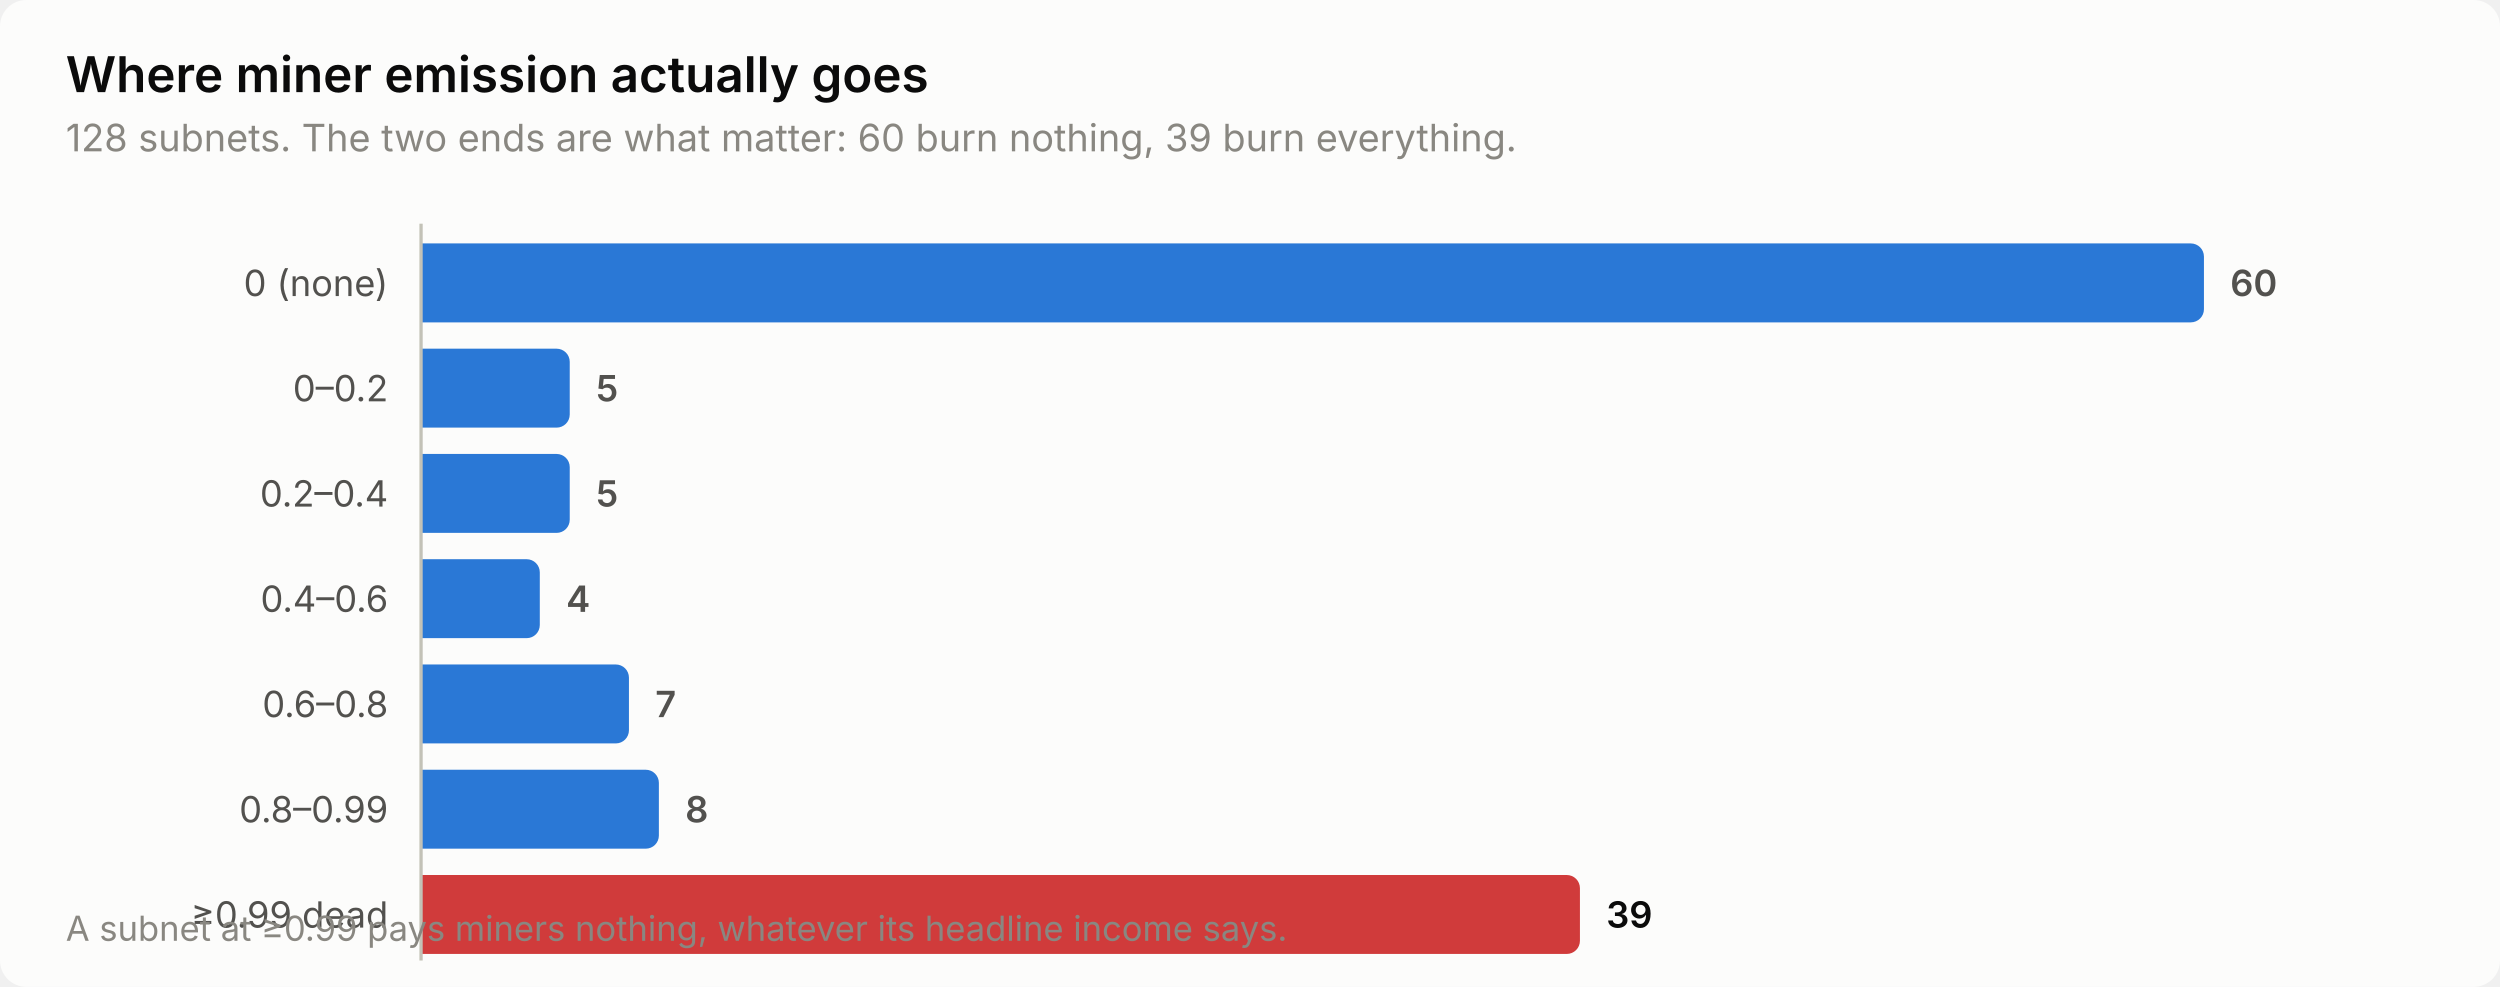
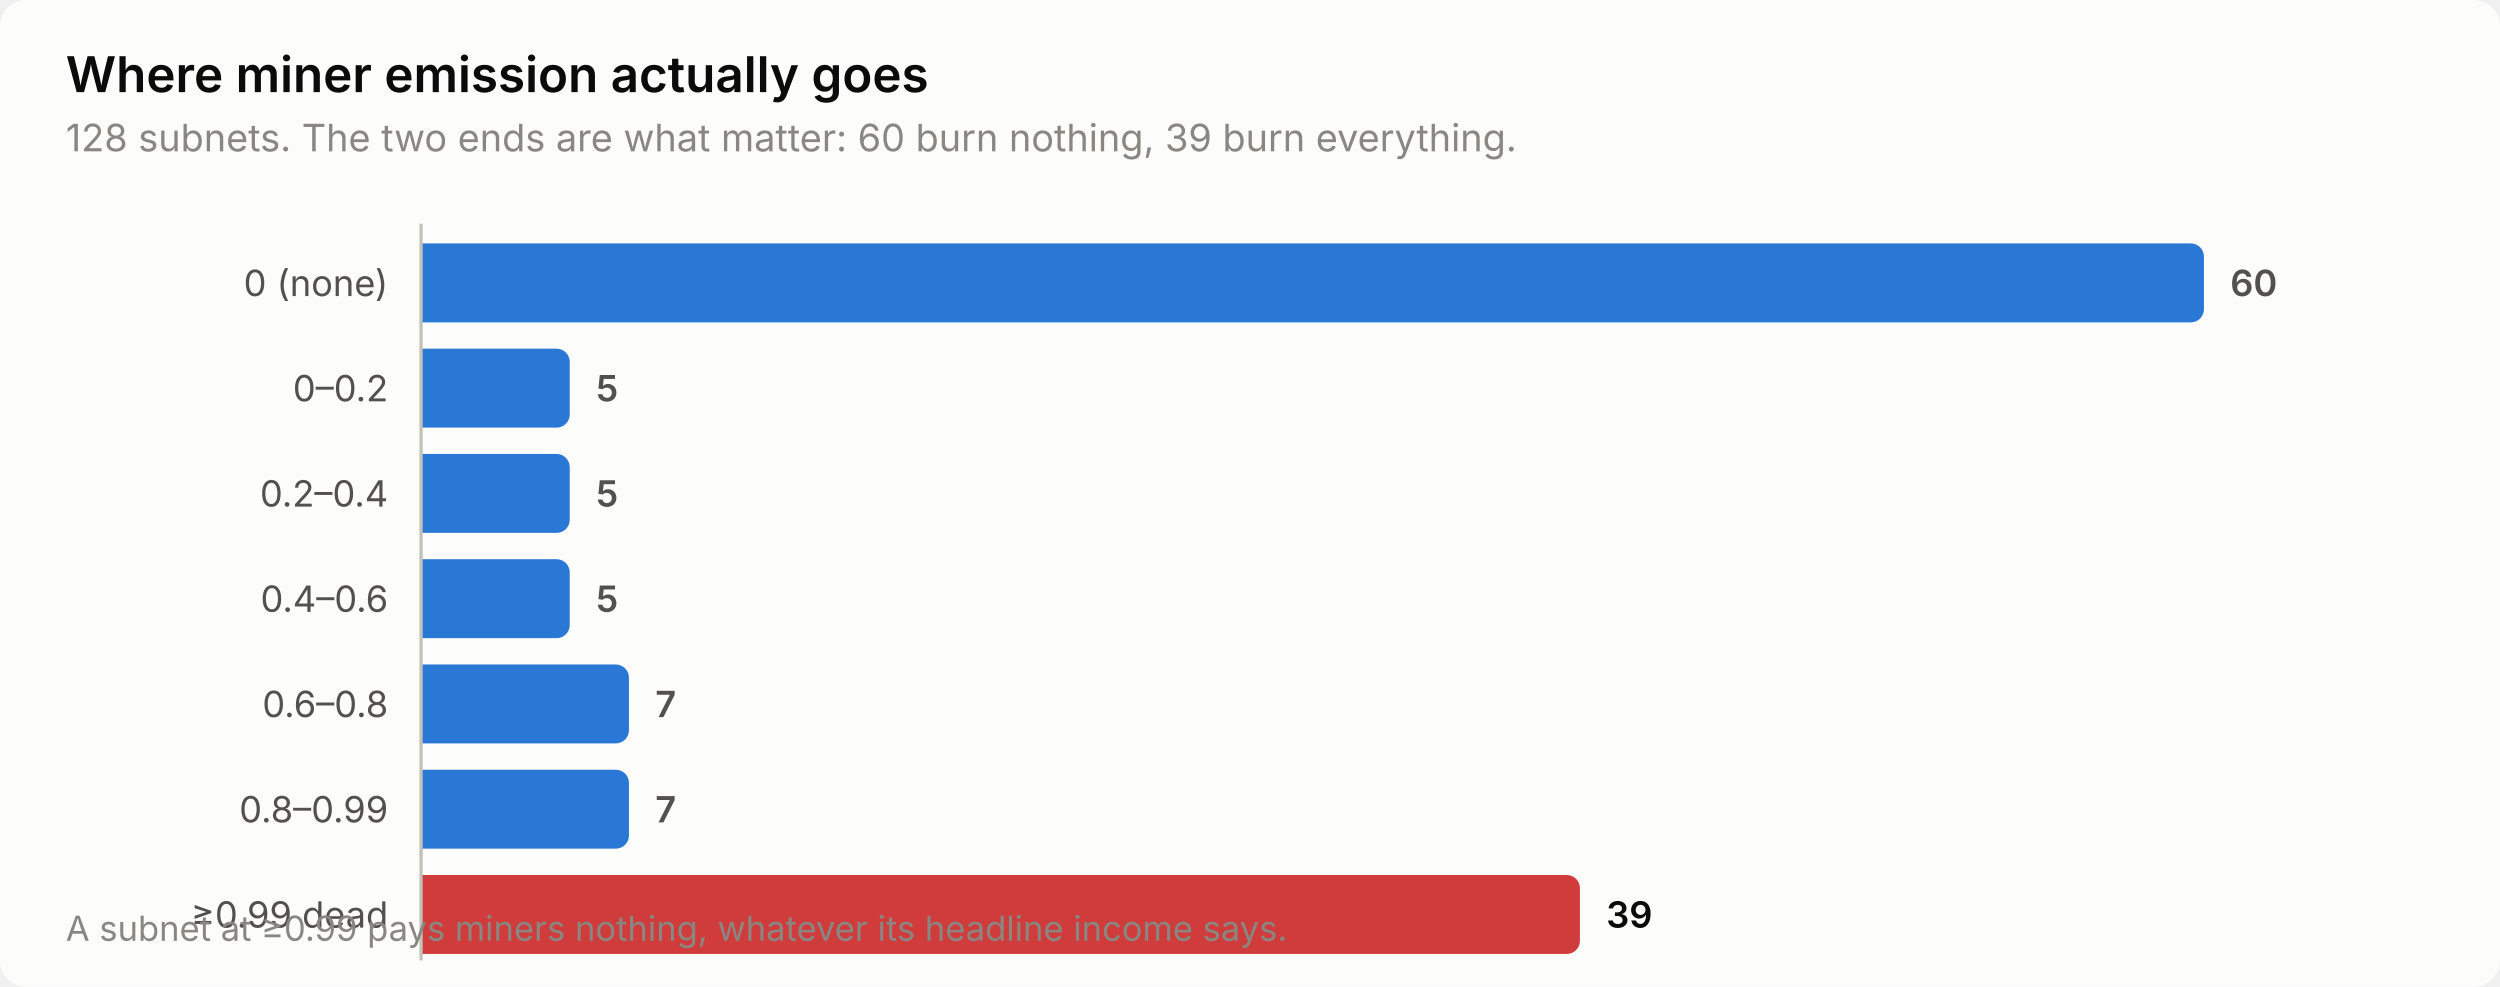
<svg xmlns="http://www.w3.org/2000/svg" width="760" height="300" viewBox="0 0 760 300" role="img" aria-label="Where miner emission actually goes">
  <style>
    text { font-family: system-ui, -apple-system, 'Segoe UI', sans-serif; }
    .t-title { font-size: 15px; font-weight: 600; }
    .t-sub { font-size: 11.5px; }
    .t-lab { font-size: 11px; }
    .t-val { font-size: 11px; font-weight: 600; font-variant-numeric: tabular-nums; }
    .t-tick { font-size: 10.5px; font-variant-numeric: tabular-nums; }

    .surface { fill: #fcfcfb; }
    .ink { fill: #0b0b0b; }
    .ink2 { fill: #52514e; }
    .muted { fill: #898781; }
    .grid { stroke: #e1e0d9; }
    .axis { stroke: #c3c2b7; }
    .accent { fill: #2a78d6; }
    .critical { fill: #d03b3b; }
    .deemph { fill: #d8d7d0; }

    @media (prefers-color-scheme: dark) {
      .surface { fill: #1a1a19; }
      .ink { fill: #ffffff; }
      .ink2 { fill: #c3c2b7; }
      .muted { fill: #898781; }
      .grid { stroke: #2c2c2a; }
      .axis { stroke: #383835; }
      .accent { fill: #3987e5; }
      .deemph { fill: #3a3a37; }
    }
</style>
  <rect class="surface" width="760" height="300" rx="8" />
  <text class="ink t-title" x="20" y="28">Where miner emission actually goes</text>
  <text class="muted t-sub" x="20" y="46">128 subnets. The two ends are what matter: 60 burn nothing, 39 burn everything.</text>
  <text class="ink2 t-lab" x="118" y="90" text-anchor="end">0 (none)</text>
  <path class="accent" d="M128.0,74.0 H666.0 a4.0,4.0 0 0 1 4.0,4.0 V94.0 a4.0,4.0 0 0 1 -4.0,4.0 H128.0 Z" />
  <text class="ink2 t-val" x="678.0" y="90">60</text>
  <text class="ink2 t-lab" x="118" y="122" text-anchor="end">0–0.2</text>
  <path class="accent" d="M128.0,106.0 H169.2 a4.0,4.0 0 0 1 4.0,4.0 V126.0 a4.0,4.0 0 0 1 -4.0,4.0 H128.0 Z" />
  <text class="ink2 t-val" x="181.2" y="122">5</text>
  <text class="ink2 t-lab" x="118" y="154" text-anchor="end">0.2–0.4</text>
  <path class="accent" d="M128.0,138.0 H169.2 a4.0,4.0 0 0 1 4.0,4.0 V158.0 a4.0,4.0 0 0 1 -4.0,4.0 H128.0 Z" />
  <text class="ink2 t-val" x="181.2" y="154">5</text>
  <text class="ink2 t-lab" x="118" y="186" text-anchor="end">0.4–0.6</text>
-   <path class="accent" d="M128.0,170.0 H160.1 a4.0,4.0 0 0 1 4.0,4.0 V190.0 a4.0,4.0 0 0 1 -4.0,4.0 H128.0 Z" />
-   <text class="ink2 t-val" x="172.1" y="186">4</text>
+   <path class="accent" d="M128.0,170.0 H169.2 a4.0,4.0 0 0 1 4.0,4.0 V190.0 a4.0,4.0 0 0 1 -4.0,4.0 H128.0 Z" />
+   <text class="ink2 t-val" x="181.2" y="186">5</text>
  <text class="ink2 t-lab" x="118" y="218" text-anchor="end">0.6–0.8</text>
  <path class="accent" d="M128.0,202.0 H187.2 a4.0,4.0 0 0 1 4.0,4.0 V222.0 a4.0,4.0 0 0 1 -4.0,4.0 H128.0 Z" />
  <text class="ink2 t-val" x="199.2" y="218">7</text>
  <text class="ink2 t-lab" x="118" y="250" text-anchor="end">0.8–0.99</text>
-   <path class="accent" d="M128.0,234.0 H196.3 a4.0,4.0 0 0 1 4.0,4.0 V254.0 a4.0,4.0 0 0 1 -4.0,4.0 H128.0 Z" />
-   <text class="ink2 t-val" x="208.3" y="250">8</text>
+   <path class="accent" d="M128.0,234.0 H187.2 a4.0,4.0 0 0 1 4.0,4.0 V254.0 a4.0,4.0 0 0 1 -4.0,4.0 H128.0 Z" />
+   <text class="ink2 t-val" x="199.2" y="250">7</text>
  <text class="ink2 t-lab" x="118" y="282" text-anchor="end">≥0.99 dead</text>
  <path class="critical" d="M128.0,266.0 H476.3 a4.0,4.0 0 0 1 4.0,4.0 V286.0 a4.0,4.0 0 0 1 -4.0,4.0 H128.0 Z" />
  <text class="ink t-val" x="488.3" y="282">39</text>
  <line class="axis" x1="128" y1="68" x2="128" y2="292" stroke-width="1" />
  <text class="muted t-tick" x="20" y="286">A subnet at ≥0.99 pays miners nothing, whatever its headline income says.</text>
</svg>
